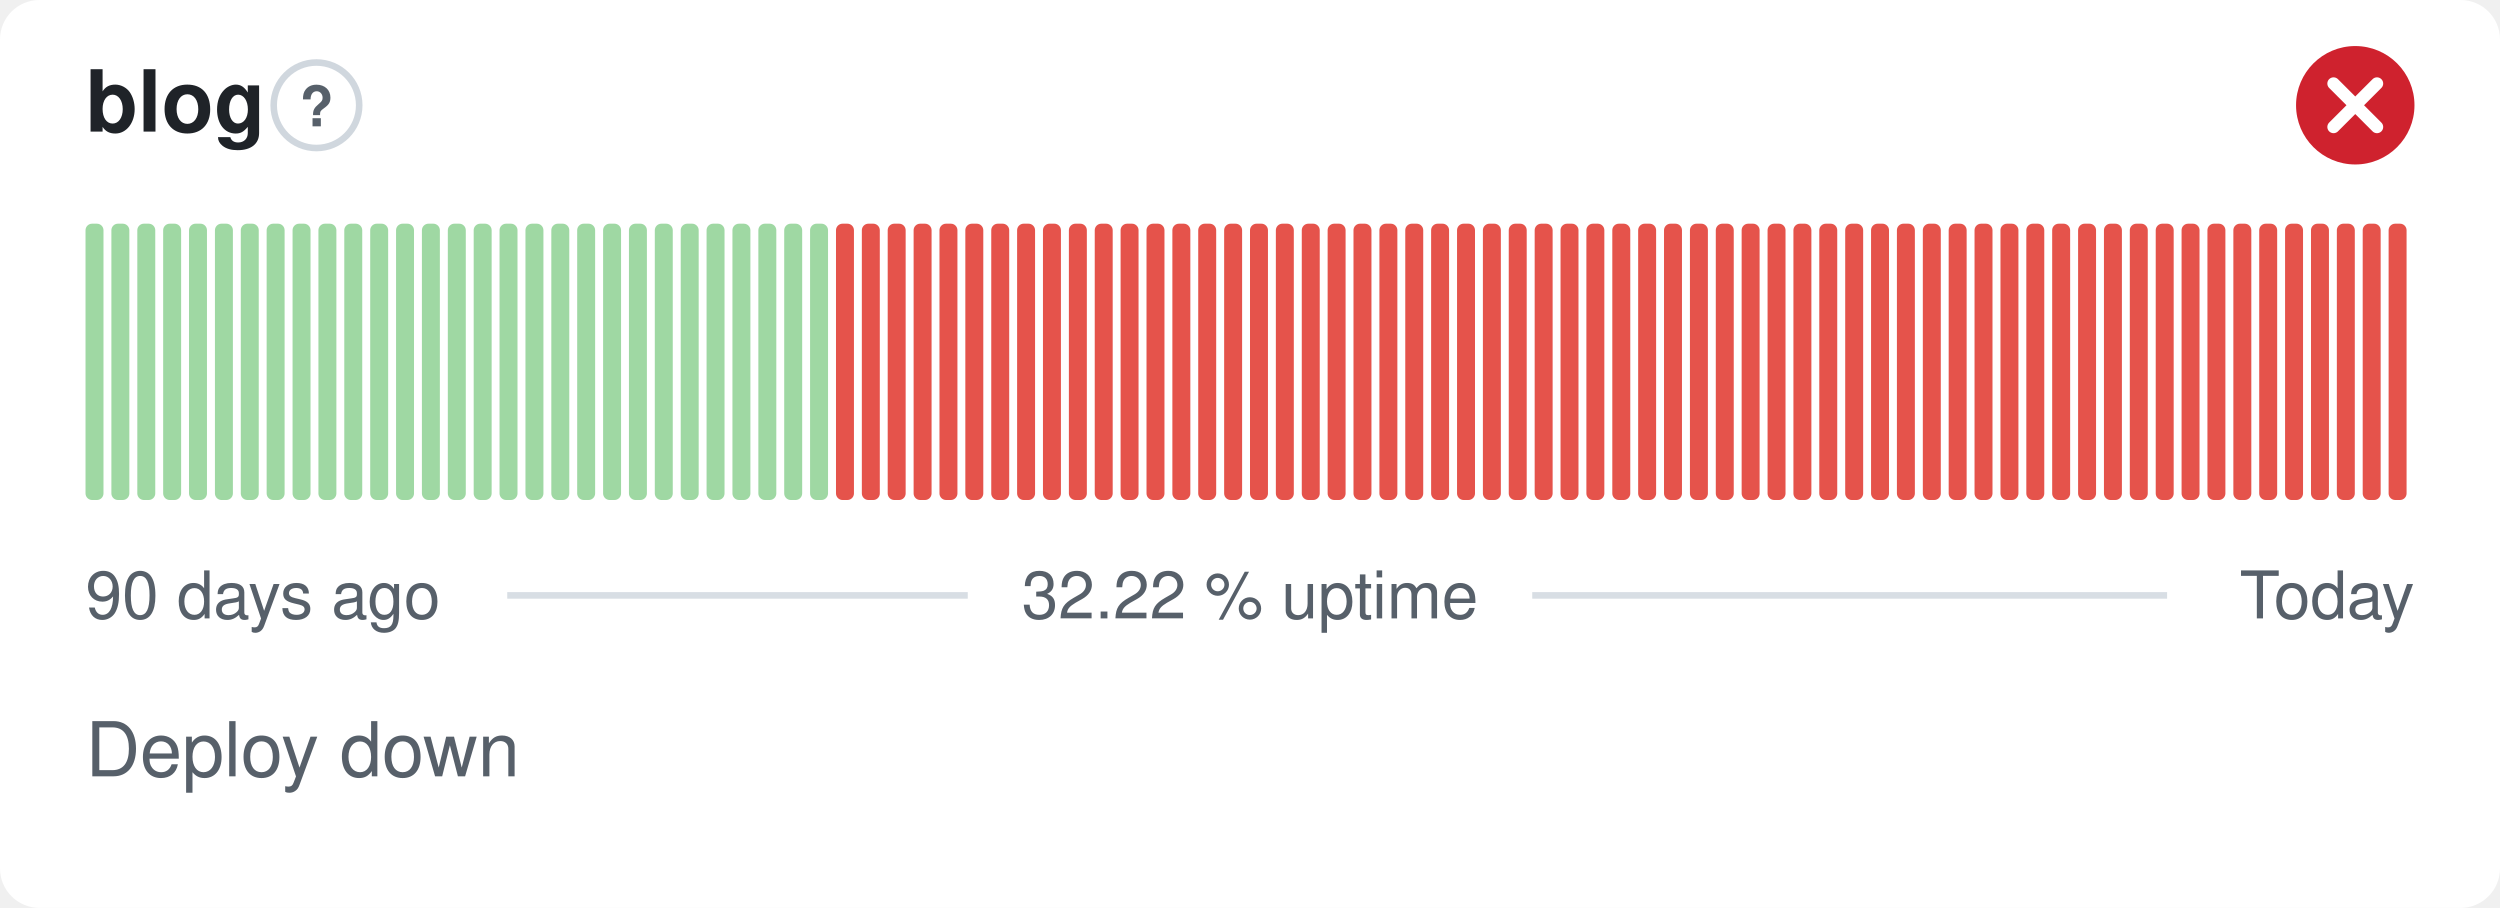
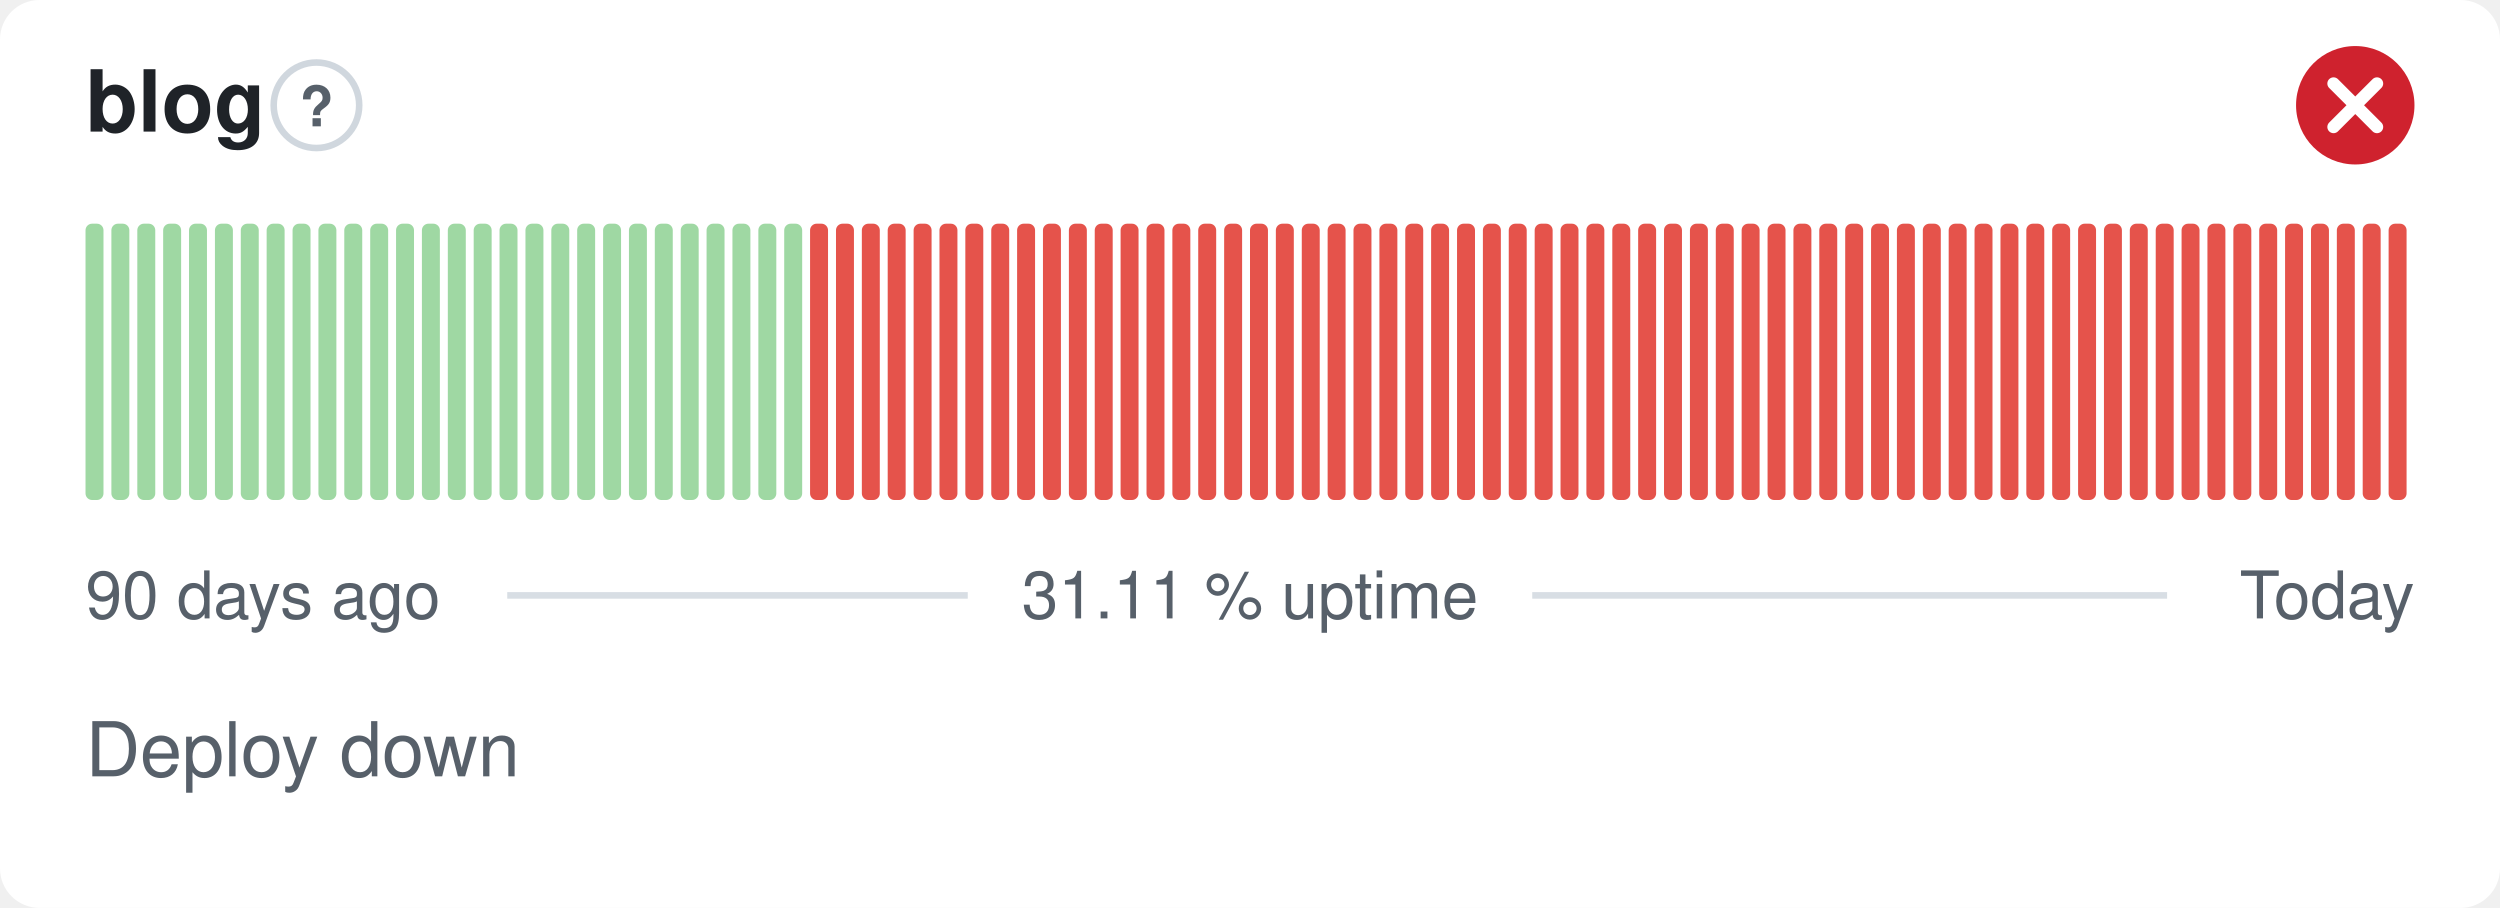
- <svg xmlns="http://www.w3.org/2000/svg" width="380" height="138" viewBox="0 0 380 138" role="img" aria-label="blog: Deploy down, 32.22 % uptime over the last 90 days" font-family="-apple-system,BlinkMacSystemFont,'Segoe UI',Helvetica,Arial,sans-serif">
+ <svg xmlns="http://www.w3.org/2000/svg" width="380" height="138" viewBox="0 0 380 138" role="img" aria-label="blog: Deploy down, 31.11 % uptime over the last 90 days" font-family="-apple-system,BlinkMacSystemFont,'Segoe UI',Helvetica,Arial,sans-serif">
  <style>
    @media (prefers-color-scheme: dark) {
      .bg { fill: #0d1117 }
      .title { fill: #e6edf3 }
      .muted { fill: #8b949e }
      .hint { stroke: #30363d }
      .rule { stroke: #30363d }
      .nodata { fill: #21262d }
    }
  </style>
  <rect class="bg" width="380" height="138" rx="6" fill="#ffffff" />
  <text class="title" x="13" y="20" font-size="13" font-weight="600" fill="#1f2328">blog</text>
  <circle class="hint" cx="48.1" cy="16" r="6.5" fill="none" stroke="#d0d7de" stroke-width="1" />
  <text class="muted" x="48.1" y="19.2" text-anchor="middle" font-size="8.5" font-weight="700" fill="#57606a">?</text>
  <circle cx="358" cy="16" r="9" fill="#cf222e" />
  <path d="M354.70 12.70l6.60 6.60M361.30 12.70l-6.60 6.60" fill="none" stroke="#fff" stroke-width="1.89" stroke-linecap="round" stroke-linejoin="round" />
  <rect x="13.00" y="34.00" width="2.73" height="42.00" rx="1" fill="#9fd8a3" />
  <rect x="16.93" y="34.00" width="2.73" height="42.00" rx="1" fill="#9fd8a3" />
  <rect x="20.87" y="34.00" width="2.73" height="42.00" rx="1" fill="#9fd8a3" />
  <rect x="24.80" y="34.00" width="2.73" height="42.00" rx="1" fill="#9fd8a3" />
  <rect x="28.73" y="34.00" width="2.73" height="42.00" rx="1" fill="#9fd8a3" />
  <rect x="32.67" y="34.00" width="2.73" height="42.00" rx="1" fill="#9fd8a3" />
  <rect x="36.60" y="34.00" width="2.73" height="42.00" rx="1" fill="#9fd8a3" />
  <rect x="40.53" y="34.00" width="2.73" height="42.00" rx="1" fill="#9fd8a3" />
  <rect x="44.47" y="34.00" width="2.73" height="42.00" rx="1" fill="#9fd8a3" />
  <rect x="48.40" y="34.00" width="2.73" height="42.00" rx="1" fill="#9fd8a3" />
  <rect x="52.33" y="34.00" width="2.73" height="42.00" rx="1" fill="#9fd8a3" />
  <rect x="56.27" y="34.00" width="2.73" height="42.00" rx="1" fill="#9fd8a3" />
  <rect x="60.20" y="34.00" width="2.73" height="42.00" rx="1" fill="#9fd8a3" />
  <rect x="64.13" y="34.00" width="2.73" height="42.00" rx="1" fill="#9fd8a3" />
  <rect x="68.07" y="34.00" width="2.73" height="42.00" rx="1" fill="#9fd8a3" />
  <rect x="72.00" y="34.00" width="2.73" height="42.00" rx="1" fill="#9fd8a3" />
  <rect x="75.93" y="34.00" width="2.73" height="42.00" rx="1" fill="#9fd8a3" />
  <rect x="79.87" y="34.00" width="2.73" height="42.00" rx="1" fill="#9fd8a3" />
  <rect x="83.80" y="34.00" width="2.73" height="42.00" rx="1" fill="#9fd8a3" />
  <rect x="87.73" y="34.00" width="2.73" height="42.00" rx="1" fill="#9fd8a3" />
  <rect x="91.67" y="34.00" width="2.73" height="42.00" rx="1" fill="#9fd8a3" />
  <rect x="95.60" y="34.00" width="2.73" height="42.00" rx="1" fill="#9fd8a3" />
  <rect x="99.53" y="34.00" width="2.73" height="42.00" rx="1" fill="#9fd8a3" />
  <rect x="103.47" y="34.00" width="2.73" height="42.00" rx="1" fill="#9fd8a3" />
  <rect x="107.40" y="34.00" width="2.73" height="42.00" rx="1" fill="#9fd8a3" />
  <rect x="111.33" y="34.00" width="2.73" height="42.00" rx="1" fill="#9fd8a3" />
  <rect x="115.27" y="34.00" width="2.73" height="42.00" rx="1" fill="#9fd8a3" />
  <rect x="119.20" y="34.00" width="2.73" height="42.00" rx="1" fill="#9fd8a3" />
-   <rect x="123.13" y="34.00" width="2.73" height="42.00" rx="1" fill="#9fd8a3" />
+   <rect x="123.13" y="34.00" width="2.73" height="42.00" rx="1" fill="#e5534b" />
  <rect x="127.07" y="34.00" width="2.73" height="42.00" rx="1" fill="#e5534b" />
  <rect x="131.00" y="34.00" width="2.73" height="42.00" rx="1" fill="#e5534b" />
  <rect x="134.93" y="34.00" width="2.73" height="42.00" rx="1" fill="#e5534b" />
  <rect x="138.87" y="34.00" width="2.73" height="42.00" rx="1" fill="#e5534b" />
  <rect x="142.80" y="34.00" width="2.73" height="42.00" rx="1" fill="#e5534b" />
  <rect x="146.73" y="34.00" width="2.73" height="42.00" rx="1" fill="#e5534b" />
  <rect x="150.67" y="34.00" width="2.73" height="42.00" rx="1" fill="#e5534b" />
  <rect x="154.60" y="34.00" width="2.73" height="42.00" rx="1" fill="#e5534b" />
  <rect x="158.53" y="34.00" width="2.73" height="42.00" rx="1" fill="#e5534b" />
  <rect x="162.47" y="34.00" width="2.73" height="42.00" rx="1" fill="#e5534b" />
  <rect x="166.40" y="34.00" width="2.73" height="42.00" rx="1" fill="#e5534b" />
  <rect x="170.33" y="34.00" width="2.73" height="42.00" rx="1" fill="#e5534b" />
  <rect x="174.27" y="34.00" width="2.73" height="42.00" rx="1" fill="#e5534b" />
  <rect x="178.20" y="34.00" width="2.73" height="42.00" rx="1" fill="#e5534b" />
  <rect x="182.13" y="34.00" width="2.73" height="42.00" rx="1" fill="#e5534b" />
  <rect x="186.07" y="34.00" width="2.73" height="42.00" rx="1" fill="#e5534b" />
  <rect x="190.00" y="34.00" width="2.73" height="42.00" rx="1" fill="#e5534b" />
  <rect x="193.93" y="34.00" width="2.73" height="42.00" rx="1" fill="#e5534b" />
  <rect x="197.87" y="34.00" width="2.73" height="42.00" rx="1" fill="#e5534b" />
  <rect x="201.80" y="34.00" width="2.73" height="42.00" rx="1" fill="#e5534b" />
  <rect x="205.73" y="34.00" width="2.73" height="42.00" rx="1" fill="#e5534b" />
  <rect x="209.67" y="34.00" width="2.73" height="42.00" rx="1" fill="#e5534b" />
  <rect x="213.60" y="34.00" width="2.73" height="42.00" rx="1" fill="#e5534b" />
  <rect x="217.53" y="34.00" width="2.73" height="42.00" rx="1" fill="#e5534b" />
  <rect x="221.47" y="34.00" width="2.73" height="42.00" rx="1" fill="#e5534b" />
  <rect x="225.40" y="34.00" width="2.73" height="42.00" rx="1" fill="#e5534b" />
  <rect x="229.33" y="34.00" width="2.73" height="42.00" rx="1" fill="#e5534b" />
  <rect x="233.27" y="34.00" width="2.73" height="42.00" rx="1" fill="#e5534b" />
  <rect x="237.20" y="34.00" width="2.73" height="42.00" rx="1" fill="#e5534b" />
  <rect x="241.13" y="34.00" width="2.73" height="42.00" rx="1" fill="#e5534b" />
  <rect x="245.07" y="34.00" width="2.73" height="42.00" rx="1" fill="#e5534b" />
  <rect x="249.00" y="34.00" width="2.73" height="42.00" rx="1" fill="#e5534b" />
  <rect x="252.93" y="34.00" width="2.73" height="42.00" rx="1" fill="#e5534b" />
  <rect x="256.87" y="34.00" width="2.73" height="42.00" rx="1" fill="#e5534b" />
  <rect x="260.80" y="34.00" width="2.73" height="42.00" rx="1" fill="#e5534b" />
  <rect x="264.73" y="34.00" width="2.73" height="42.00" rx="1" fill="#e5534b" />
  <rect x="268.67" y="34.00" width="2.73" height="42.00" rx="1" fill="#e5534b" />
  <rect x="272.60" y="34.00" width="2.73" height="42.00" rx="1" fill="#e5534b" />
  <rect x="276.53" y="34.00" width="2.73" height="42.00" rx="1" fill="#e5534b" />
  <rect x="280.47" y="34.00" width="2.73" height="42.00" rx="1" fill="#e5534b" />
  <rect x="284.40" y="34.00" width="2.73" height="42.00" rx="1" fill="#e5534b" />
  <rect x="288.33" y="34.00" width="2.73" height="42.00" rx="1" fill="#e5534b" />
  <rect x="292.27" y="34.00" width="2.73" height="42.00" rx="1" fill="#e5534b" />
  <rect x="296.20" y="34.00" width="2.73" height="42.00" rx="1" fill="#e5534b" />
  <rect x="300.13" y="34.00" width="2.73" height="42.00" rx="1" fill="#e5534b" />
  <rect x="304.07" y="34.00" width="2.73" height="42.00" rx="1" fill="#e5534b" />
  <rect x="308.00" y="34.00" width="2.73" height="42.00" rx="1" fill="#e5534b" />
  <rect x="311.93" y="34.00" width="2.73" height="42.00" rx="1" fill="#e5534b" />
  <rect x="315.87" y="34.00" width="2.73" height="42.00" rx="1" fill="#e5534b" />
  <rect x="319.80" y="34.00" width="2.73" height="42.00" rx="1" fill="#e5534b" />
  <rect x="323.73" y="34.00" width="2.73" height="42.00" rx="1" fill="#e5534b" />
  <rect x="327.67" y="34.00" width="2.73" height="42.00" rx="1" fill="#e5534b" />
  <rect x="331.60" y="34.00" width="2.73" height="42.00" rx="1" fill="#e5534b" />
  <rect x="335.53" y="34.00" width="2.73" height="42.00" rx="1" fill="#e5534b" />
  <rect x="339.47" y="34.00" width="2.73" height="42.00" rx="1" fill="#e5534b" />
  <rect x="343.40" y="34.00" width="2.73" height="42.00" rx="1" fill="#e5534b" />
  <rect x="347.33" y="34.00" width="2.73" height="42.00" rx="1" fill="#e5534b" />
  <rect x="351.27" y="34.00" width="2.73" height="42.00" rx="1" fill="#e5534b" />
  <rect x="355.20" y="34.00" width="2.73" height="42.00" rx="1" fill="#e5534b" />
  <rect x="359.13" y="34.00" width="2.73" height="42.00" rx="1" fill="#e5534b" />
  <rect x="363.07" y="34.00" width="2.73" height="42.00" rx="1" fill="#e5534b" />
  <text class="muted" x="13" y="94" font-size="10" fill="#57606a">90 days ago</text>
-   <text class="muted" x="190" y="94" text-anchor="middle" font-size="10" fill="#57606a">32.22 % uptime</text>
+   <text class="muted" x="190" y="94" text-anchor="middle" font-size="10" fill="#57606a">31.11 % uptime</text>
  <text class="muted" x="367" y="94" text-anchor="end" font-size="10" fill="#57606a">Today</text>
  <line class="rule" x1="77.1" y1="90.5" x2="147.1" y2="90.5" stroke="#d8dee4" stroke-width="1" />
  <line class="rule" x1="232.9" y1="90.5" x2="329.4" y2="90.5" stroke="#d8dee4" stroke-width="1" />
  <text class="muted" x="13" y="118" font-size="11.5" fill="#57606a">Deploy down</text>
</svg>
